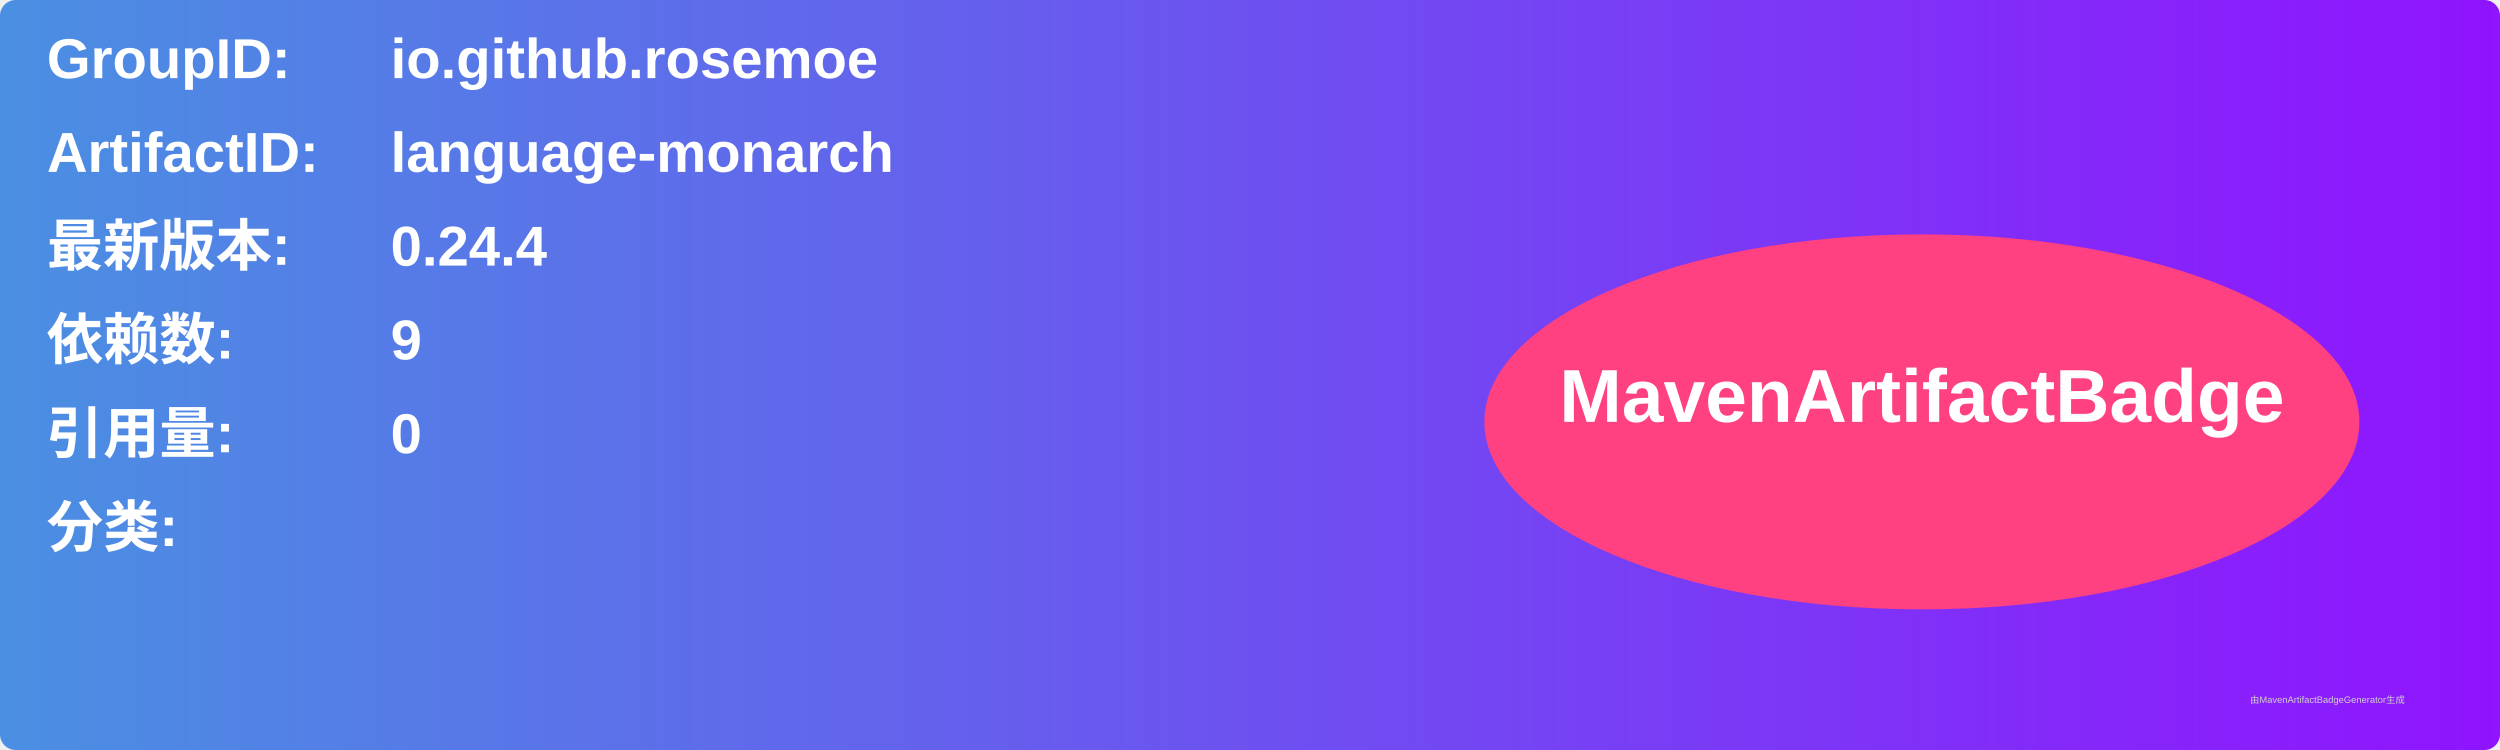
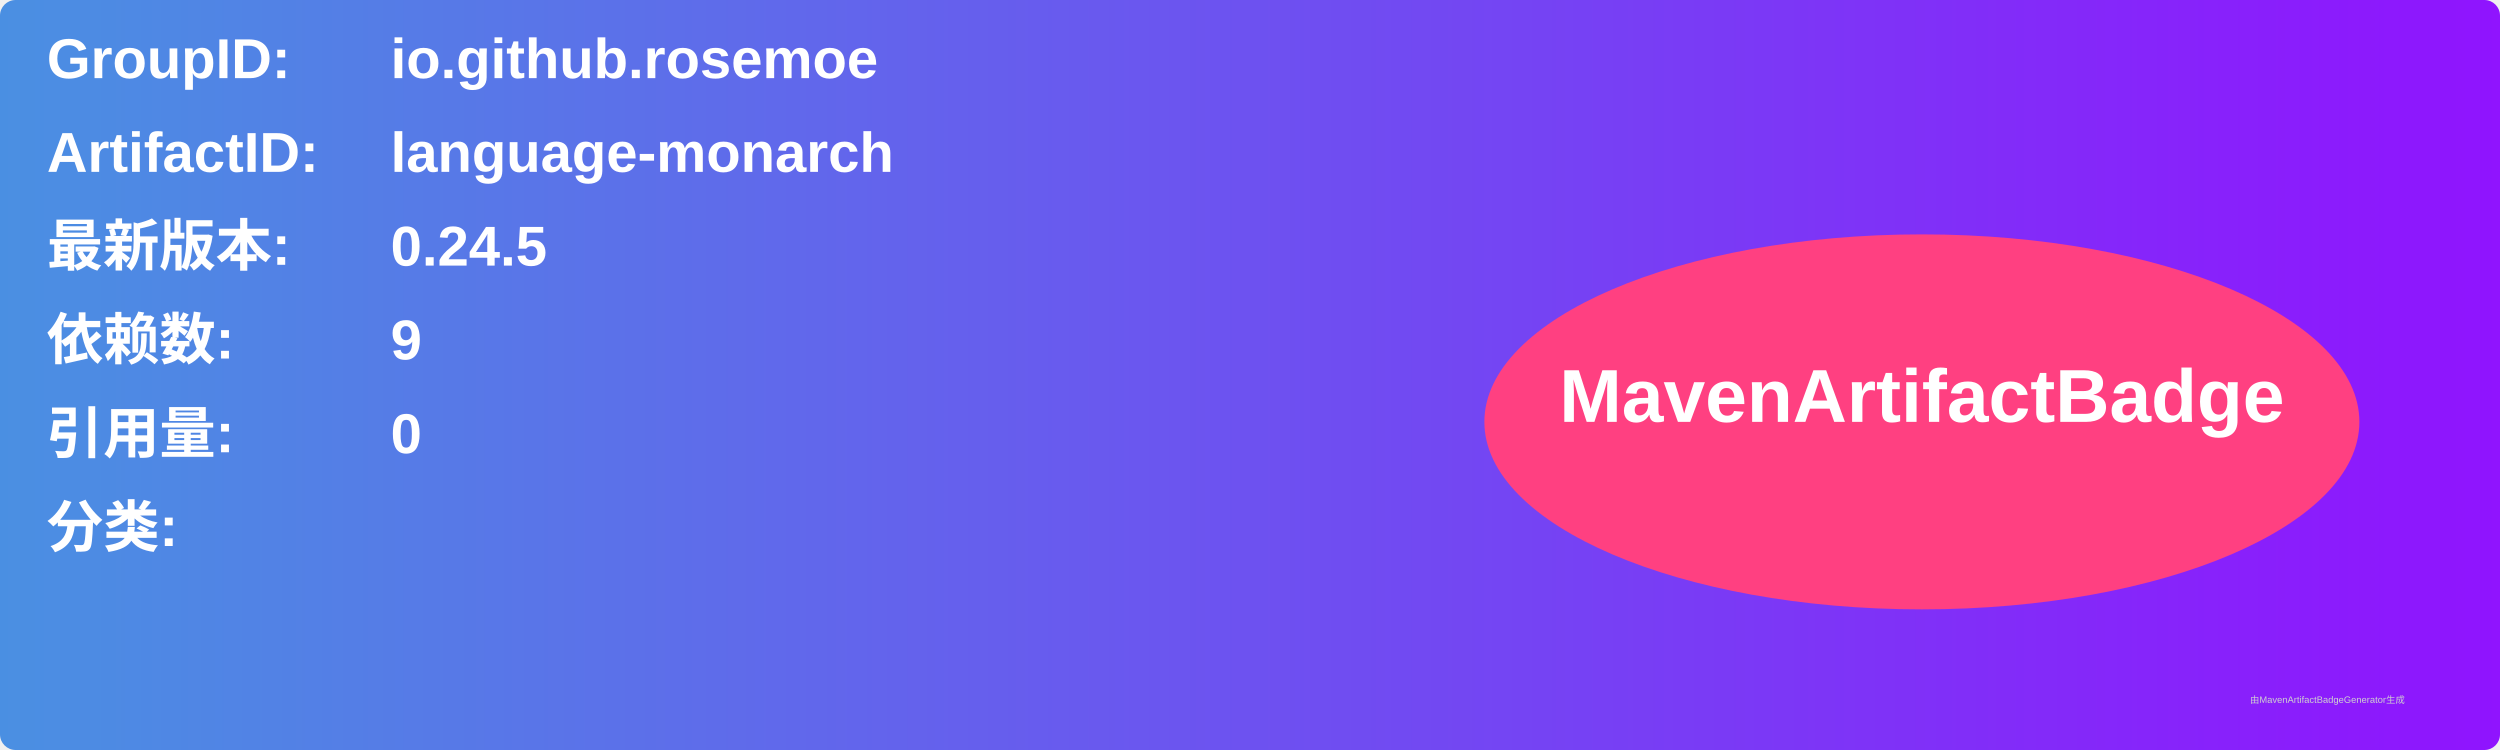
<svg xmlns="http://www.w3.org/2000/svg" width="800" height="240" viewBox="0 0 800 240">
  <linearGradient id="grad" x1="0%" y1="0%" x2="100%" y2="0%">
    <stop offset="0%" stop-color="#4a90e2" />
    <stop offset="100%" stop-color="#9013fe" />
  </linearGradient>
  <rect width="100%" height="100%" rx="5" ry="5" fill="url(#grad)" />
  <g transform="translate(15, 15)">
    <text x="0" y="10" font-family="Arial" font-size="18" fill="white" font-weight="bold" width="260">GroupID:</text>
    <text x="110" y="10" font-family="Arial" font-size="18" fill="white" font-weight="bold" width="460">io.github.rosemoe</text>
    <text x="0" y="40" font-family="Arial" font-size="18" fill="white" font-weight="bold" width="260">ArtifactID:</text>
    <text x="110" y="40" font-family="Arial" font-size="18" fill="white" font-weight="bold" width="460">language-monarch</text>
    <text x="0" y="70" font-family="Arial" font-size="18" fill="white" font-weight="bold">最新版本:</text>
    <text x="110" y="70" font-family="Arial" font-size="18" fill="white" font-weight="bold">
-       <tspan font-weight="bold">0.24.4</tspan>
+       <tspan font-weight="bold">0.24.5</tspan>
    </text>
    <text x="0" y="100" font-family="Arial" font-size="18" fill="white" font-weight="bold">依赖数: </text>
    <text x="110" y="100" font-family="Arial" font-size="18" fill="white">
      <tspan font-weight="bold">9</tspan>
    </text>
    <text x="0" y="130" font-family="Arial" font-size="18" fill="white" font-weight="bold">引用量: </text>
    <text x="110" y="130" font-family="Arial" font-size="18" fill="white">
      <tspan font-weight="bold">0</tspan>
    </text>
    <text x="0" y="160" font-family="Arial" font-size="18" fill="white" font-weight="bold">分类:</text>
    <text x="10" y="190" font-family="Arial" font-size="10" fill="white">
      <tspan font-weight="bold" />
    </text>
    <ellipse cx="600" cy="120" rx="140" ry="60" fill="#ff4081" />
    <text x="600" y="120" text-anchor="middle" font-family="Arial" font-size="24" fill="white" font-weight="bold">MavenArtifactBadge</text>
  </g>
  <text x="720" y="225" font-family="Arial" font-size="3" fill="#d0d0d0">由MavenArtifactBadgeGenerator生成</text>
</svg>
